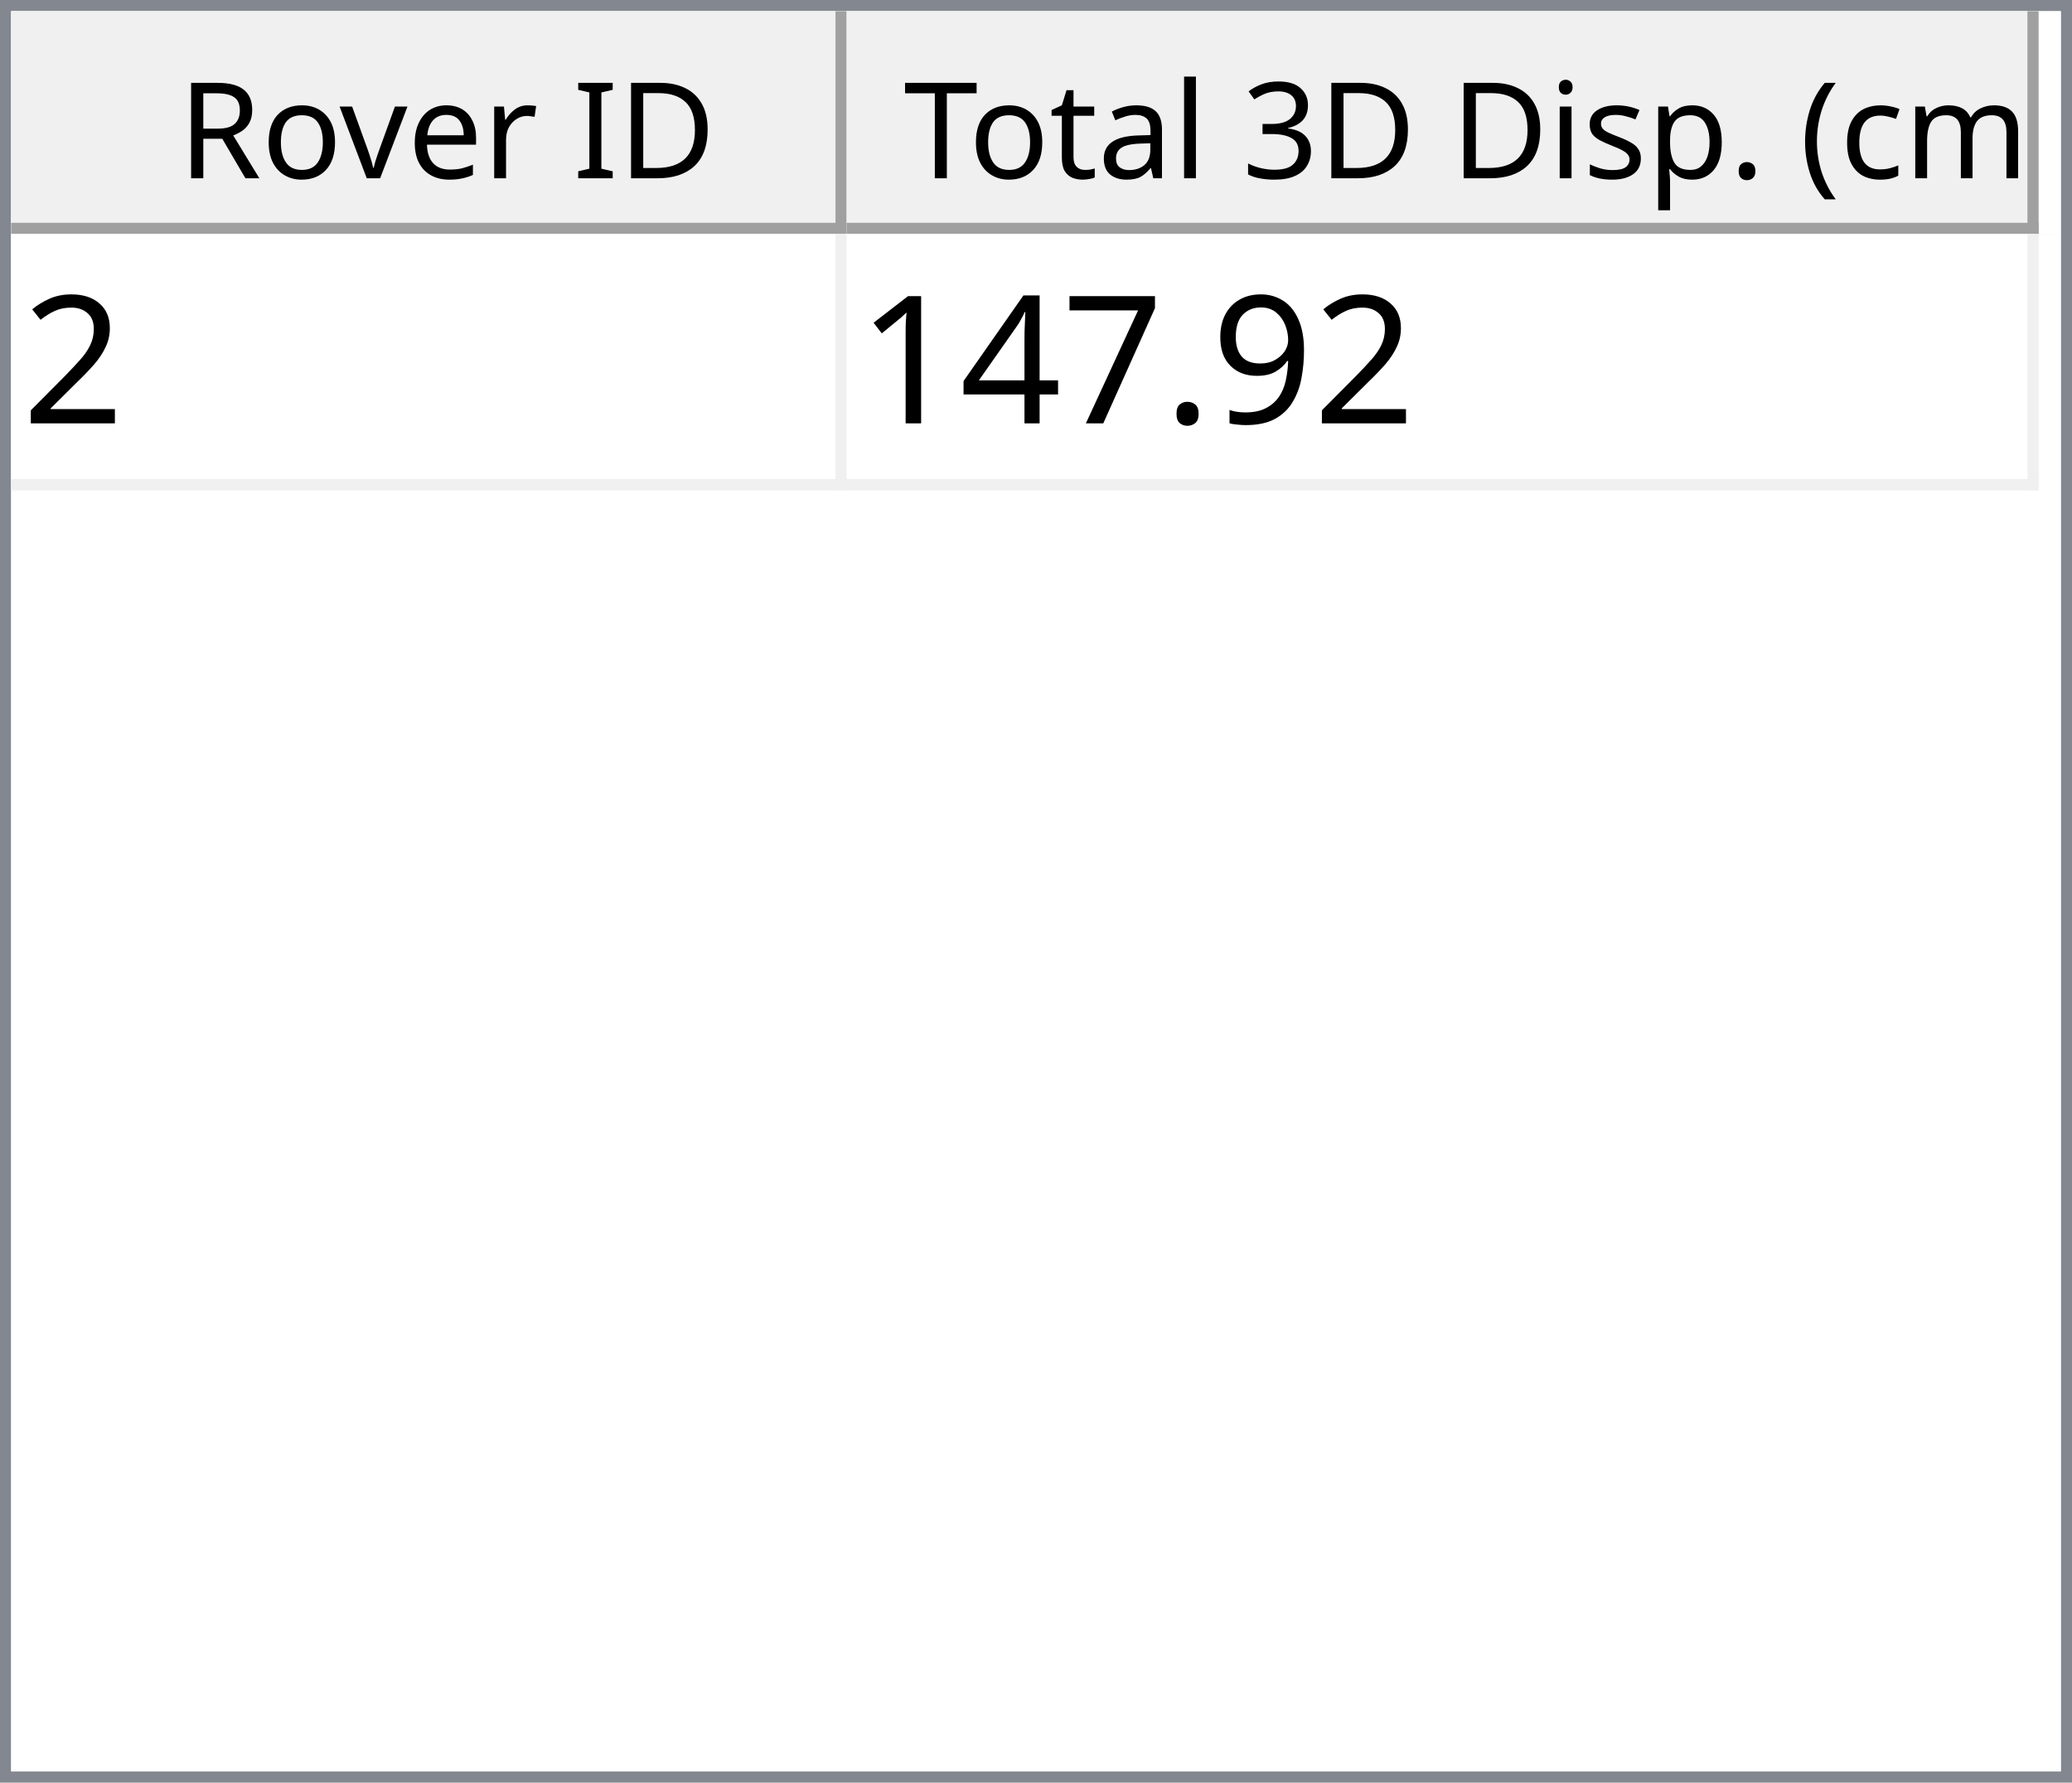
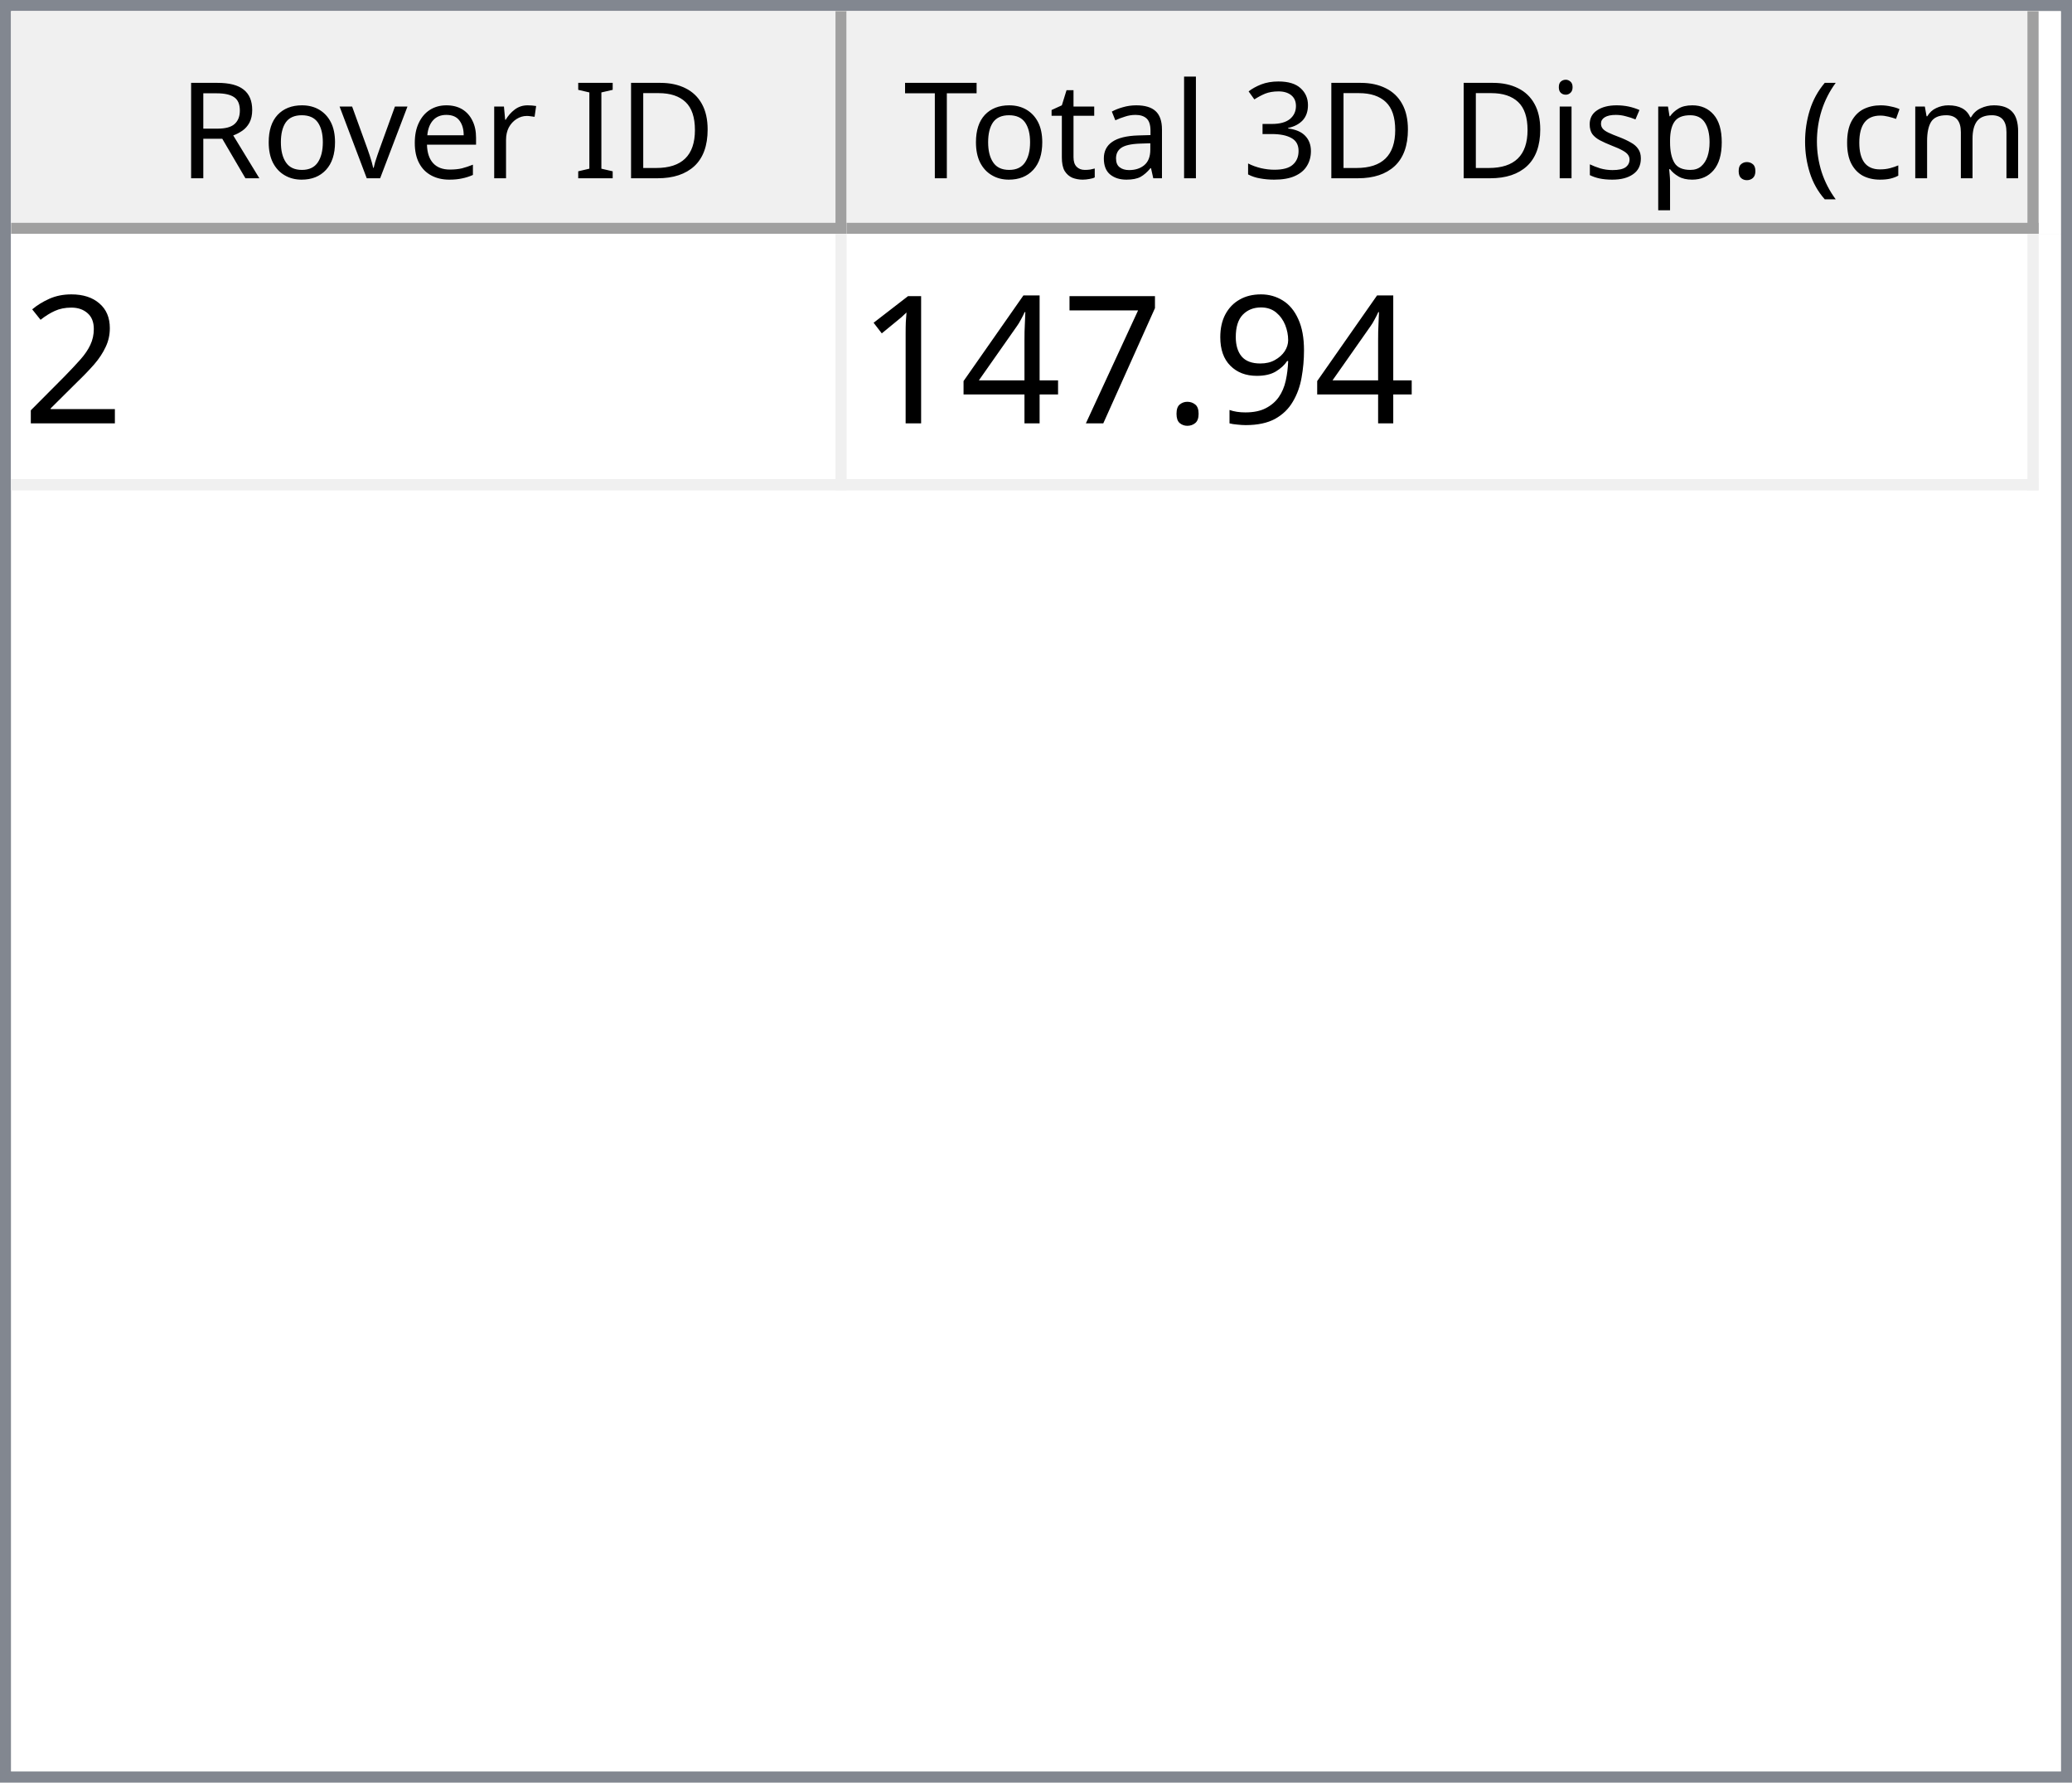
<svg xmlns="http://www.w3.org/2000/svg" style="fill-opacity:1; color-rendering:auto; color-interpolation:auto; text-rendering:auto; stroke:black; stroke-linecap:square; stroke-miterlimit:10; shape-rendering:auto; stroke-opacity:1; fill:black; stroke-dasharray:none; font-weight:normal; stroke-width:1; font-family:'Dialog'; font-style:normal; stroke-linejoin:miter; font-size:12px; stroke-dashoffset:0; image-rendering:auto;" width="186" height="160">
  <defs id="genericDefs" />
  <g>
    <defs id="defs1">
      <clipPath clipPathUnits="userSpaceOnUse" id="clipPath1">
        <path d="M0 0 L186 0 L186 160 L0 160 L0 0 Z" />
      </clipPath>
      <clipPath clipPathUnits="userSpaceOnUse" id="clipPath2">
        <path d="M0 0 L0 160 L186 160 L186 0 Z" />
      </clipPath>
      <clipPath clipPathUnits="userSpaceOnUse" id="clipPath3">
        <path d="M0 0 L0 20 L184 20 L184 0 Z" />
      </clipPath>
      <clipPath clipPathUnits="userSpaceOnUse" id="clipPath4">
        <path d="M0 0 L0 20 L75 20 L75 0 Z" />
      </clipPath>
      <clipPath clipPathUnits="userSpaceOnUse" id="clipPath5">
        <path d="M1 1 L1 19 L74 19 L74 1 Z" />
      </clipPath>
      <clipPath clipPathUnits="userSpaceOnUse" id="clipPath6">
        <path d="M0 0 L0 18 L73 18 L73 0 Z" />
      </clipPath>
      <clipPath clipPathUnits="userSpaceOnUse" id="clipPath7">
        <path d="M-0.5 -0.5 L-0.5 19.5 L74.5 19.5 L74.5 -0.5 Z" />
      </clipPath>
      <clipPath clipPathUnits="userSpaceOnUse" id="clipPath8">
        <path d="M0 0 L0 20 L107 20 L107 0 Z" />
      </clipPath>
      <clipPath clipPathUnits="userSpaceOnUse" id="clipPath9">
        <path d="M1 1 L1 19 L106 19 L106 1 Z" />
      </clipPath>
      <clipPath clipPathUnits="userSpaceOnUse" id="clipPath10">
        <path d="M0 0 L0 18 L105 18 L105 0 Z" />
      </clipPath>
      <clipPath clipPathUnits="userSpaceOnUse" id="clipPath11">
        <path d="M-0.5 -0.5 L-0.5 19.5 L106.5 19.5 L106.5 -0.5 Z" />
      </clipPath>
      <clipPath clipPathUnits="userSpaceOnUse" id="clipPath12">
        <path d="M0 0 L0 138 L184 138 L184 0 Z" />
      </clipPath>
      <clipPath clipPathUnits="userSpaceOnUse" id="clipPath13">
        <path d="M0 0 L0 23 L182 23 L182 0 Z" />
      </clipPath>
      <clipPath clipPathUnits="userSpaceOnUse" id="clipPath14">
        <path d="M-0.5 -0.5 L-0.5 22.5 L181.5 22.5 L181.5 -0.5 Z" />
      </clipPath>
      <clipPath clipPathUnits="userSpaceOnUse" id="clipPath15">
        <path d="M0 0 L0 22 L74 22 L74 0 Z" />
      </clipPath>
      <clipPath clipPathUnits="userSpaceOnUse" id="clipPath16">
        <path d="M0 0 L0 22 L106 22 L106 0 Z" />
      </clipPath>
      <font horiz-adv-x="64.551" id="font1">
        <font-face ascent="107.91" descent="25.098" units-per-em="100" style="font-style:normal; font-family:Segoe UI; font-weight:normal;" />
        <missing-glyph horiz-adv-x="64.551" d="M8.109 0 L8.109 68.266 L56.453 68.266 L56.453 0 L8.109 0 ZM15.328 7.234 L49.219 7.234 L49.219 61.031 L15.328 61.031 L15.328 7.234 Z" />
        <glyph unicode="D" horiz-adv-x="70.117" d="M9.188 0 L9.188 70.016 L28.516 70.016 Q65.531 70.016 65.531 35.891 Q65.531 19.672 55.25 9.836 Q44.969 0 27.734 0 L9.188 0 ZM17.391 62.594 L17.391 7.422 L27.828 7.422 Q41.609 7.422 49.273 14.797 Q56.938 22.172 56.938 35.688 Q56.938 62.594 28.328 62.594 L17.391 62.594 Z" />
        <glyph unicode="I" horiz-adv-x="26.611" d="M17.391 0 L9.188 0 L9.188 70.016 L17.391 70.016 L17.391 0 Z" />
        <glyph unicode=" " horiz-adv-x="27.393" d="" />
        <glyph unicode="r" horiz-adv-x="34.766" d="M34.188 41.891 Q32.078 43.5 28.125 43.5 Q23 43.5 19.555 38.672 Q16.109 33.844 16.109 25.484 L16.109 0 L8.109 0 L8.109 50 L16.109 50 L16.109 39.703 L16.312 39.703 Q18.016 44.969 21.531 47.922 Q25.047 50.875 29.391 50.875 Q32.516 50.875 34.188 50.203 L34.188 41.891 Z" />
        <glyph unicode="e" horiz-adv-x="52.295" d="M48.297 23 L12.984 23 Q13.188 14.656 17.484 10.109 Q21.781 5.562 29.297 5.562 Q37.75 5.562 44.828 11.141 L44.828 3.609 Q38.234 -1.172 27.391 -1.172 Q16.797 -1.172 10.742 5.641 Q4.688 12.453 4.688 24.812 Q4.688 36.469 11.305 43.82 Q17.922 51.172 27.734 51.172 Q37.547 51.172 42.922 44.828 Q48.297 38.484 48.297 27.203 L48.297 23 ZM40.094 29.781 Q40.047 36.719 36.75 40.578 Q33.453 44.438 27.594 44.438 Q21.922 44.438 17.969 40.383 Q14.016 36.328 13.094 29.781 L40.094 29.781 Z" />
        <glyph unicode="v" horiz-adv-x="47.9" d="M47.406 50 L27.484 0 L19.625 0 L0.688 50 L9.469 50 L22.172 13.672 Q23.578 9.672 23.922 6.688 L24.125 6.688 Q24.609 10.453 25.688 13.484 L38.969 50 L47.406 50 Z" />
        <glyph unicode="o" horiz-adv-x="58.594" d="M29 -1.172 Q17.922 -1.172 11.305 5.836 Q4.688 12.844 4.688 24.422 Q4.688 37.016 11.57 44.094 Q18.453 51.172 30.172 51.172 Q41.359 51.172 47.633 44.289 Q53.906 37.406 53.906 25.203 Q53.906 13.234 47.141 6.031 Q40.375 -1.172 29 -1.172 ZM29.594 44.438 Q21.875 44.438 17.383 39.188 Q12.891 33.938 12.891 24.703 Q12.891 15.828 17.43 10.695 Q21.969 5.562 29.594 5.562 Q37.359 5.562 41.531 10.594 Q45.703 15.625 45.703 24.906 Q45.703 34.281 41.531 39.359 Q37.359 44.438 29.594 44.438 Z" />
        <glyph unicode="R" horiz-adv-x="59.814" d="M59.375 0 L49.609 0 L37.891 19.625 Q36.281 22.359 34.766 24.289 Q33.25 26.219 31.664 27.438 Q30.078 28.656 28.25 29.219 Q26.422 29.781 24.125 29.781 L17.391 29.781 L17.391 0 L9.188 0 L9.188 70.016 L30.078 70.016 Q34.672 70.016 38.555 68.867 Q42.438 67.719 45.289 65.375 Q48.141 63.031 49.758 59.547 Q51.375 56.062 51.375 51.375 Q51.375 47.703 50.273 44.656 Q49.172 41.609 47.148 39.211 Q45.125 36.812 42.266 35.133 Q39.406 33.453 35.844 32.516 L35.844 32.328 Q37.594 31.547 38.891 30.547 Q40.188 29.547 41.359 28.18 Q42.531 26.812 43.68 25.078 Q44.828 23.344 46.234 21.047 L59.375 0 ZM17.391 62.594 L17.391 37.203 L28.516 37.203 Q31.594 37.203 34.203 38.133 Q36.812 39.062 38.719 40.797 Q40.625 42.531 41.703 45.047 Q42.781 47.562 42.781 50.688 Q42.781 56.297 39.141 59.445 Q35.5 62.594 28.609 62.594 L17.391 62.594 Z" />
        <glyph unicode=")" horiz-adv-x="30.176" d="M8.297 -15.922 L1.172 -15.922 Q16.406 2.344 16.406 26.812 Q16.406 51.469 1.078 70.016 L8.297 70.016 Q23.531 52.156 23.531 26.703 Q23.531 1.375 8.297 -15.922 Z" />
        <glyph unicode="m" horiz-adv-x="86.133" d="M79.109 0 L71.094 0 L71.094 28.719 Q71.094 37.016 68.531 40.727 Q65.969 44.438 59.906 44.438 Q54.781 44.438 51.195 39.75 Q47.609 35.062 47.609 28.516 L47.609 0 L39.594 0 L39.594 29.688 Q39.594 44.438 28.219 44.438 Q22.953 44.438 19.531 40.016 Q16.109 35.594 16.109 28.516 L16.109 0 L8.109 0 L8.109 50 L16.109 50 L16.109 42.094 L16.312 42.094 Q21.625 51.172 31.844 51.172 Q36.969 51.172 40.773 48.312 Q44.578 45.453 46 40.828 Q51.562 51.172 62.594 51.172 Q79.109 51.172 79.109 30.812 L79.109 0 Z" />
        <glyph unicode="c" horiz-adv-x="46.191" d="M42.188 2.297 Q36.422 -1.172 28.516 -1.172 Q17.828 -1.172 11.258 5.789 Q4.688 12.75 4.688 23.828 Q4.688 36.188 11.766 43.68 Q18.844 51.172 30.672 51.172 Q37.25 51.172 42.281 48.734 L42.281 40.531 Q36.719 44.438 30.375 44.438 Q22.703 44.438 17.797 38.945 Q12.891 33.453 12.891 24.516 Q12.891 15.719 17.508 10.641 Q22.125 5.562 29.891 5.562 Q36.422 5.562 42.188 9.906 L42.188 2.297 Z" />
        <glyph unicode="(" horiz-adv-x="30.176" d="M29.109 -15.922 L21.969 -15.922 Q6.844 1.375 6.844 26.703 Q6.844 52.156 21.969 70.016 L29.203 70.016 Q13.875 51.469 13.875 26.812 Q13.875 2.344 29.109 -15.922 Z" />
        <glyph unicode="." horiz-adv-x="21.68" d="M10.891 -1.078 Q8.641 -1.078 7.055 0.539 Q5.469 2.156 5.469 4.391 Q5.469 6.641 7.055 8.273 Q8.641 9.906 10.891 9.906 Q13.188 9.906 14.797 8.273 Q16.406 6.641 16.406 4.391 Q16.406 2.156 14.797 0.539 Q13.188 -1.078 10.891 -1.078 Z" />
        <glyph unicode="p" horiz-adv-x="58.789" d="M16.312 7.234 L16.109 7.234 L16.109 -23 L8.109 -23 L8.109 50 L16.109 50 L16.109 41.219 L16.312 41.219 Q22.219 51.172 33.594 51.172 Q43.266 51.172 48.688 44.461 Q54.109 37.75 54.109 26.469 Q54.109 13.922 48 6.375 Q41.891 -1.172 31.297 -1.172 Q21.578 -1.172 16.312 7.234 ZM16.109 27.391 L16.109 20.406 Q16.109 14.203 20.141 9.883 Q24.172 5.562 30.375 5.562 Q37.641 5.562 41.773 11.133 Q45.906 16.703 45.906 26.609 Q45.906 34.969 42.047 39.703 Q38.188 44.438 31.594 44.438 Q24.609 44.438 20.359 39.578 Q16.109 34.719 16.109 27.391 Z" />
        <glyph unicode="s" horiz-adv-x="42.432" d="M5.078 1.812 L5.078 10.406 Q11.625 5.562 19.484 5.562 Q30.031 5.562 30.031 12.594 Q30.031 14.594 29.125 15.992 Q28.219 17.391 26.68 18.461 Q25.141 19.531 23.07 20.383 Q21 21.234 18.609 22.172 Q15.281 23.484 12.766 24.828 Q10.25 26.172 8.57 27.859 Q6.891 29.547 6.031 31.695 Q5.172 33.844 5.172 36.719 Q5.172 40.234 6.789 42.945 Q8.406 45.656 11.086 47.484 Q13.766 49.312 17.211 50.242 Q20.656 51.172 24.312 51.172 Q30.812 51.172 35.938 48.922 L35.938 40.828 Q30.422 44.438 23.25 44.438 Q21 44.438 19.195 43.922 Q17.391 43.406 16.094 42.477 Q14.797 41.547 14.086 40.258 Q13.375 38.969 13.375 37.406 Q13.375 35.453 14.086 34.133 Q14.797 32.812 16.164 31.789 Q17.531 30.766 19.484 29.938 Q21.438 29.109 23.922 28.125 Q27.25 26.859 29.883 25.516 Q32.516 24.172 34.375 22.484 Q36.234 20.797 37.234 18.602 Q38.234 16.406 38.234 13.375 Q38.234 9.672 36.602 6.938 Q34.969 4.203 32.234 2.398 Q29.5 0.594 25.93 -0.289 Q22.359 -1.172 18.453 -1.172 Q10.75 -1.172 5.078 1.812 Z" />
        <glyph unicode="i" horiz-adv-x="24.219" d="M12.203 62.703 Q10.062 62.703 8.547 64.164 Q7.031 65.625 7.031 67.875 Q7.031 70.125 8.547 71.609 Q10.062 73.094 12.203 73.094 Q14.406 73.094 15.945 71.609 Q17.484 70.125 17.484 67.875 Q17.484 65.719 15.945 64.211 Q14.406 62.703 12.203 62.703 ZM16.109 0 L8.109 0 L8.109 50 L16.109 50 L16.109 0 Z" />
        <glyph unicode="3" horiz-adv-x="53.906" d="M46.531 19.828 Q46.531 15.094 44.75 11.211 Q42.969 7.328 39.719 4.57 Q36.469 1.812 31.93 0.297 Q27.391 -1.219 21.922 -1.219 Q11.922 -1.219 6 2.594 L6 11.188 Q13.094 5.609 22.219 5.609 Q25.875 5.609 28.828 6.539 Q31.781 7.469 33.906 9.227 Q36.031 10.984 37.18 13.477 Q38.328 15.969 38.328 19.094 Q38.328 32.812 18.797 32.812 L12.984 32.812 L12.984 39.594 L18.5 39.594 Q35.797 39.594 35.797 52.484 Q35.797 64.406 22.609 64.406 Q15.188 64.406 8.688 59.422 L8.688 67.188 Q15.375 71.188 24.609 71.188 Q29 71.188 32.57 69.969 Q36.141 68.75 38.68 66.555 Q41.219 64.359 42.609 61.281 Q44 58.203 44 54.5 Q44 40.672 30.031 36.719 L30.031 36.531 Q33.594 36.141 36.625 34.797 Q39.656 33.453 41.852 31.305 Q44.047 29.156 45.289 26.25 Q46.531 23.344 46.531 19.828 Z" />
        <glyph unicode="l" horiz-adv-x="24.219" d="M16.109 0 L8.109 0 L8.109 74.031 L16.109 74.031 L16.109 0 Z" />
        <glyph unicode="a" horiz-adv-x="50.879" d="M43.891 0 L35.891 0 L35.891 7.812 L35.688 7.812 Q30.469 -1.172 20.312 -1.172 Q12.844 -1.172 8.617 2.781 Q4.391 6.734 4.391 13.281 Q4.391 27.297 20.906 29.594 L35.891 31.688 Q35.891 44.438 25.594 44.438 Q16.547 44.438 9.281 38.281 L9.281 46.484 Q16.656 51.172 26.266 51.172 Q43.891 51.172 43.891 32.516 L43.891 0 ZM35.891 25.297 L23.828 23.641 Q18.266 22.859 15.43 20.875 Q12.594 18.891 12.594 13.875 Q12.594 10.203 15.211 7.883 Q17.828 5.562 22.172 5.562 Q28.125 5.562 32.008 9.742 Q35.891 13.922 35.891 20.312 L35.891 25.297 Z" />
        <glyph unicode="t" horiz-adv-x="33.887" d="M31.297 0.484 Q28.469 -1.078 23.828 -1.078 Q10.688 -1.078 10.688 13.578 L10.688 43.172 L2.094 43.172 L2.094 50 L10.688 50 L10.688 62.203 L18.703 64.797 L18.703 50 L31.297 50 L31.297 43.172 L18.703 43.172 L18.703 14.984 Q18.703 9.969 20.414 7.82 Q22.125 5.672 26.078 5.672 Q29.109 5.672 31.297 7.328 L31.297 0.484 Z" />
        <glyph unicode="T" horiz-adv-x="52.393" d="M50.594 62.594 L30.375 62.594 L30.375 0 L22.172 0 L22.172 62.594 L2 62.594 L2 70.016 L50.594 70.016 L50.594 62.594 Z" />
      </font>
      <font horiz-adv-x="75.0" id="font2">
        <font-face ascent="100.537" descent="21.973" units-per-em="100" style="font-style:normal; font-family:sans-serif; font-weight:normal;" />
        <missing-glyph horiz-adv-x="75.0" d="M12.5 0 L12.5 62.5 L62.5 62.5 L62.5 0 L12.5 0 ZM14.062 1.562 L60.938 1.562 L60.938 60.938 L14.062 60.938 L14.062 1.562 Z" />
        <glyph unicode="2" horiz-adv-x="55.615" d="M50.344 8.453 L50.344 0 L3.031 0 Q2.938 3.172 4.047 6.109 Q5.859 10.938 9.836 15.625 Q13.812 20.312 21.344 26.469 Q33.016 36.031 37.117 41.625 Q41.219 47.219 41.219 52.203 Q41.219 57.422 37.477 61.008 Q33.734 64.594 27.734 64.594 Q21.391 64.594 17.578 60.789 Q13.766 56.984 13.719 50.25 L4.688 51.172 Q5.609 61.281 11.664 66.578 Q17.719 71.875 27.938 71.875 Q38.234 71.875 44.242 66.164 Q50.25 60.453 50.25 52 Q50.25 47.703 48.492 43.555 Q46.734 39.406 42.656 34.812 Q38.578 30.219 29.109 22.219 Q21.188 15.578 18.945 13.211 Q16.703 10.844 15.234 8.453 L50.344 8.453 Z" />
        <glyph unicode="9" horiz-adv-x="55.615" d="M5.469 16.547 L13.922 17.328 Q14.984 11.375 18.016 8.688 Q21.047 6 25.781 6 Q29.828 6 32.883 7.859 Q35.938 9.719 37.891 12.82 Q39.844 15.922 41.164 21.195 Q42.484 26.469 42.484 31.938 Q42.484 32.516 42.438 33.688 Q39.797 29.5 35.234 26.883 Q30.672 24.266 25.344 24.266 Q16.453 24.266 10.305 30.711 Q4.156 37.156 4.156 47.703 Q4.156 58.594 10.578 65.234 Q17 71.875 26.656 71.875 Q33.641 71.875 39.43 68.117 Q45.219 64.359 48.219 57.398 Q51.219 50.438 51.219 37.25 Q51.219 23.531 48.242 15.406 Q45.266 7.281 39.383 3.031 Q33.5 -1.219 25.594 -1.219 Q17.188 -1.219 11.867 3.445 Q6.547 8.109 5.469 16.547 ZM41.453 48.141 Q41.453 55.719 37.43 60.156 Q33.406 64.594 27.734 64.594 Q21.875 64.594 17.531 59.812 Q13.188 55.031 13.188 47.406 Q13.188 40.578 17.312 36.305 Q21.438 32.031 27.484 32.031 Q33.594 32.031 37.523 36.305 Q41.453 40.578 41.453 48.141 Z" />
        <glyph unicode="." horiz-adv-x="27.783" d="M9.078 0 L9.078 10.016 L19.094 10.016 L19.094 0 L9.078 0 Z" />
        <glyph unicode="7" horiz-adv-x="55.615" d="M4.734 62.203 L4.734 70.656 L51.078 70.656 L51.078 63.812 Q44.234 56.547 37.523 44.484 Q30.812 32.422 27.156 19.672 Q24.516 10.688 23.781 0 L14.75 0 Q14.891 8.453 18.062 20.414 Q21.234 32.375 27.172 43.484 Q33.109 54.594 39.797 62.203 L4.734 62.203 Z" />
        <glyph unicode="4" horiz-adv-x="55.615" d="M32.328 0 L32.328 17.141 L1.266 17.141 L1.266 25.203 L33.938 71.578 L41.109 71.578 L41.109 25.203 L50.781 25.203 L50.781 17.141 L41.109 17.141 L41.109 0 L32.328 0 ZM32.328 25.203 L32.328 57.469 L9.906 25.203 L32.328 25.203 Z" />
        <glyph unicode="1" horiz-adv-x="55.615" d="M37.25 0 L28.469 0 L28.469 56 Q25.297 52.984 20.141 49.953 Q14.984 46.922 10.891 45.406 L10.891 53.906 Q18.266 57.375 23.781 62.305 Q29.297 67.234 31.594 71.875 L37.25 71.875 L37.25 0 Z" />
      </font>
    </defs>
    <g style="fill:white; stroke:white;">
      <rect x="0" y="0" width="186" style="clip-path:url(#clipPath1); stroke:none;" height="160" />
    </g>
    <g style="fill:white; text-rendering:optimizeSpeed; color-rendering:optimizeSpeed; image-rendering:optimizeSpeed; shape-rendering:crispEdges; stroke:white; color-interpolation:sRGB;">
      <rect x="0" width="186" height="160" y="0" style="stroke:none;" />
      <path style="stroke:none;" d="M0 160 L186 160 L186 0 L0 0 Z" />
    </g>
    <g style="fill:rgb(240,240,240); font-family:'Segoe UI'; stroke:rgb(240,240,240);">
      <rect x="0" y="0" width="186" style="clip-path:url(#clipPath2); stroke:none;" height="160" />
    </g>
    <g style="fill:rgb(130,135,144); font-family:'Segoe UI'; stroke:rgb(130,135,144);">
      <path d="M0 0 L186 0 L186 160 L0 160 L0 0 ZM1 1 L185 1 L185 159 L1 159 L1 1 Z" style="fill-rule:evenodd; clip-path:url(#clipPath2); stroke:none;" />
    </g>
    <g style="fill:white; font-family:'Segoe UI'; stroke:white;" transform="translate(1,1)">
      <rect x="0" y="0" width="184" style="clip-path:url(#clipPath3); stroke:none;" height="20" />
    </g>
    <g style="fill:rgb(240,240,240); font-family:'Segoe UI'; stroke:rgb(240,240,240);" transform="translate(1,1)">
      <rect x="0" y="0" width="75" style="clip-path:url(#clipPath4); stroke:none;" height="20" />
    </g>
    <g style="font-family:'Segoe UI';" transform="translate(2,2)">
      <text x="14" xml:space="preserve" y="14" style="clip-path:url(#clipPath6); stroke:none;">Rover ID</text>
    </g>
    <g style="fill:rgb(160,160,160); font-family:'Segoe UI'; stroke:rgb(160,160,160); stroke-linejoin:bevel;" transform="translate(1.5,1.5)">
      <line x1="74" x2="74" y1="0" style="fill:none; clip-path:url(#clipPath7);" y2="19" />
    </g>
    <g style="fill:rgb(160,160,160); font-family:'Segoe UI'; stroke:rgb(160,160,160); stroke-linejoin:bevel;" transform="matrix(1,0,0,1,1,1) translate(0.5,0.5)">
      <line x1="0" x2="74" y1="19" style="fill:none; clip-path:url(#clipPath7);" y2="19" />
    </g>
    <g style="fill:rgb(240,240,240); font-family:'Segoe UI'; stroke:rgb(240,240,240);" transform="translate(76,1)">
      <rect x="0" y="0" width="107" style="clip-path:url(#clipPath8); stroke:none;" height="20" />
    </g>
    <g style="font-family:'Segoe UI';" transform="translate(77,2)">
      <text x="1" xml:space="preserve" y="14" style="clip-path:url(#clipPath10); stroke:none;"> Total 3D Disp. (cm)</text>
    </g>
    <g style="fill:rgb(160,160,160); font-family:'Segoe UI'; stroke:rgb(160,160,160); stroke-linejoin:bevel;" transform="translate(76.5,1.5)">
      <line x1="106" x2="106" y1="0" style="fill:none; clip-path:url(#clipPath11);" y2="19" />
    </g>
    <g style="fill:rgb(160,160,160); font-family:'Segoe UI'; stroke:rgb(160,160,160); stroke-linejoin:bevel;" transform="matrix(1,0,0,1,76,1) translate(0.5,0.5)">
      <line x1="0" x2="106" y1="19" style="fill:none; clip-path:url(#clipPath11);" y2="19" />
    </g>
    <g style="fill:white; font-family:'Segoe UI'; stroke:white;" transform="translate(1,21)">
      <rect x="0" y="0" width="184" style="clip-path:url(#clipPath12); stroke:none;" height="138" />
    </g>
    <g style="fill:rgb(240,240,240); font-size:16px; font-family:sans-serif; stroke:rgb(240,240,240);" transform="translate(1,21)">
      <rect x="0" y="0" width="182" style="clip-path:url(#clipPath13); stroke:none;" height="23" />
      <line transform="translate(0.5,0.5)" x1="0" x2="181" y1="22" style="clip-path:url(#clipPath14); fill:none; stroke-linejoin:bevel;" y2="22" />
    </g>
    <g transform="matrix(1,0,0,1,1,21) translate(0.5,0.5)" style="fill:rgb(240,240,240); font-size:16px; font-family:sans-serif; stroke:rgb(240,240,240); stroke-linejoin:bevel;">
      <line x1="74" x2="74" y1="0" style="fill:none; clip-path:url(#clipPath14);" y2="22" />
    </g>
    <g transform="matrix(1,0,0,1,1,21) translate(0.5,0.5)" style="fill:rgb(240,240,240); font-size:16px; font-family:sans-serif; stroke:rgb(240,240,240); stroke-linejoin:bevel;">
      <line x1="181" x2="181" y1="0" style="fill:none; clip-path:url(#clipPath14);" y2="22" />
    </g>
    <g style="fill:white; font-size:16px; font-family:sans-serif; stroke:white;" transform="matrix(1,0,0,1,1,21)">
      <rect x="0" y="0" width="74" style="clip-path:url(#clipPath15); stroke:none;" height="22" />
      <text x="1" y="17" style="fill:black; clip-path:url(#clipPath15); stroke:none;" xml:space="preserve">2</text>
    </g>
    <g style="fill:white; font-size:16px; font-family:sans-serif; stroke:white;" transform="matrix(1,0,0,1,1,21) translate(75,0)">
      <rect x="0" y="0" width="106" style="clip-path:url(#clipPath16); stroke:none;" height="22" />
-       <text x="1" y="17" style="fill:black; clip-path:url(#clipPath16); stroke:none;" xml:space="preserve">147.92</text>
+       <text x="1" y="17" style="fill:black; clip-path:url(#clipPath16); stroke:none;" xml:space="preserve">147.94</text>
    </g>
  </g>
</svg>
